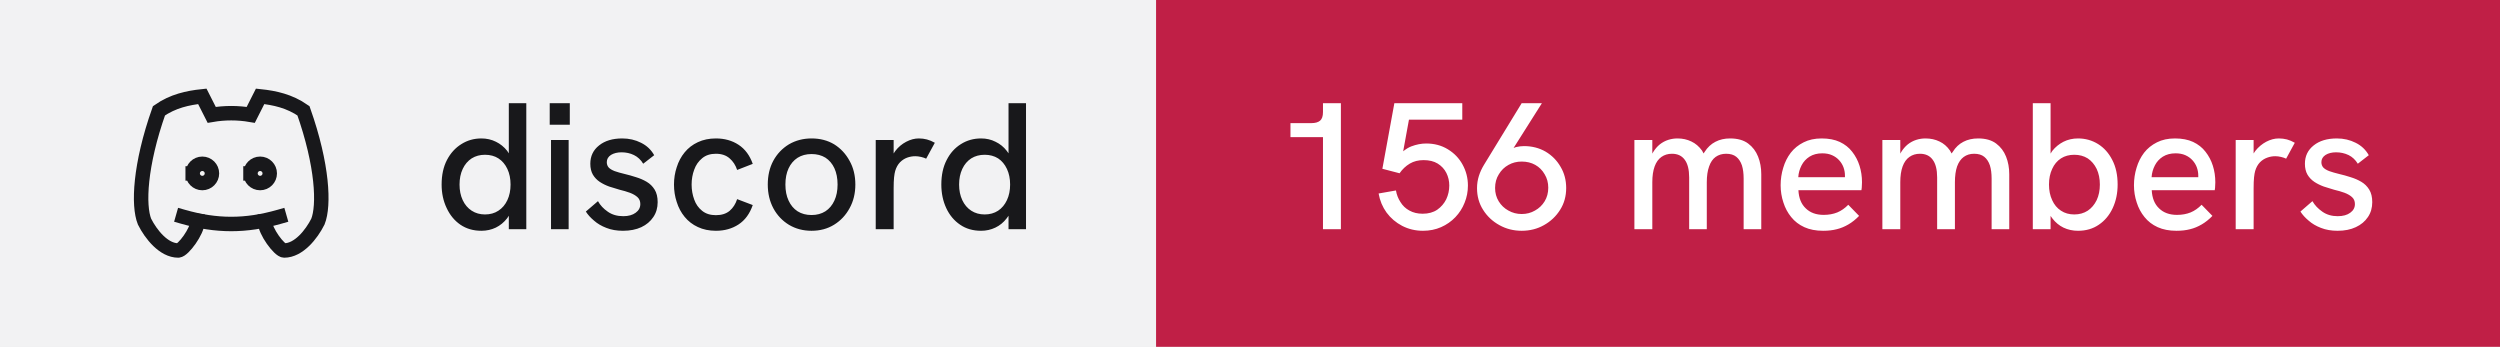
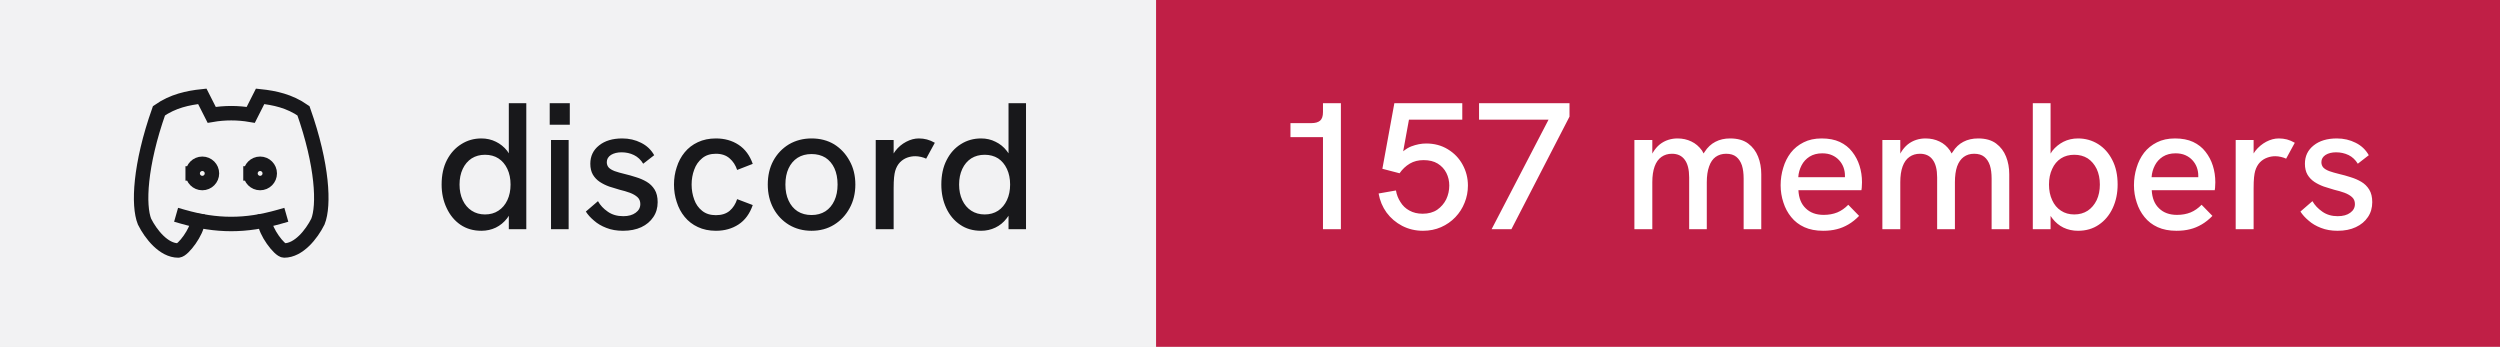
- <svg xmlns="http://www.w3.org/2000/svg" width="173" height="24" viewBox="0 0 173 24" role="img" aria-label="discord: 156 members">
+ <svg xmlns="http://www.w3.org/2000/svg" width="173" height="24" viewBox="0 0 173 24" role="img" aria-label="discord: 157 members">
  <rect width="80" height="24" fill="#f2f2f3" />
  <rect x="80" width="93" height="24" fill="#c01f46" />
  <g transform="translate(8 4) scale(0.6666667)" fill="none" stroke="#18181b" stroke-width="1.5" stroke-linecap="square" stroke-linejoin="miter">
    <path d="M8 12a1 1 0 1 0 2 0a1 1 0 0 0 -2 0" />
    <path d="M14 12a1 1 0 1 0 2 0a1 1 0 0 0 -2 0" />
    <path d="M15.5 17c0 1 1.5 3 2 3c1.5 0 2.833 -1.667 3.5 -3c.667 -1.667 .5 -5.833 -1.5 -11.5c-1.457 -1.015 -3 -1.34 -4.5 -1.5l-.972 1.923a11.913 11.913 0 0 0 -4.053 0l-.975 -1.923c-1.5 .16 -3.043 .485 -4.5 1.5c-2 5.667 -2.167 9.833 -1.5 11.5c.667 1.333 2 3 3.5 3c.5 0 2 -2 2 -3" />
    <path d="M7 16.5c3.5 1 6.5 1 10 0" />
  </g>
  <path fill="#18181b" d="M33.31 15.97L33.31 15.97Q32.48 15.97 31.86 15.55Q31.25 15.13 30.91 14.40Q30.56 13.67 30.56 12.77L30.56 12.77Q30.56 11.78 30.93 11.07Q31.30 10.36 31.93 9.97Q32.55 9.58 33.31 9.58L33.31 9.58Q33.86 9.58 34.32 9.81Q34.77 10.03 35.09 10.43L35.09 10.43Q35.15 10.52 35.21 10.61L35.21 10.61L35.21 7.14L36.42 7.14L36.42 15.86L35.21 15.86L35.21 14.93Q35.15 15.03 35.09 15.11L35.09 15.11Q34.76 15.53 34.31 15.75Q33.85 15.97 33.31 15.97ZM33.56 14.84L33.56 14.84Q34.10 14.84 34.49 14.58Q34.89 14.32 35.11 13.85Q35.33 13.38 35.33 12.77Q35.33 12.16 35.11 11.69Q34.89 11.22 34.49 10.96Q34.10 10.71 33.56 10.71L33.56 10.71Q33.04 10.71 32.64 10.96Q32.24 11.22 32.02 11.69Q31.80 12.16 31.80 12.77Q31.80 13.38 32.02 13.85Q32.24 14.32 32.64 14.58Q33.04 14.84 33.56 14.84ZM39.35 15.86L38.13 15.86L38.13 9.69L39.35 9.69L39.35 15.86ZM39.43 8.63L38.04 8.63L38.04 7.14L39.43 7.14L39.43 8.63ZM43.11 15.97L43.11 15.97Q42.46 15.97 41.96 15.77Q41.46 15.58 41.11 15.27Q40.75 14.97 40.54 14.64L40.54 14.64L41.38 13.92Q41.61 14.34 42.06 14.65Q42.50 14.96 43.13 14.96L43.13 14.96Q43.67 14.96 43.99 14.72Q44.31 14.49 44.31 14.12L44.31 14.12Q44.31 13.82 44.11 13.64Q43.91 13.46 43.59 13.34Q43.26 13.22 42.88 13.13L42.88 13.13Q42.52 13.03 42.16 12.91Q41.80 12.78 41.51 12.59Q41.21 12.39 41.03 12.09Q40.85 11.78 40.85 11.33L40.85 11.33Q40.85 10.54 41.46 10.06Q42.06 9.58 43.06 9.58L43.06 9.58Q43.77 9.58 44.36 9.88Q44.95 10.17 45.27 10.74L45.27 10.74L44.51 11.33Q44.26 10.92 43.87 10.73Q43.48 10.54 43.01 10.54L43.01 10.54Q42.58 10.54 42.28 10.72Q41.99 10.91 41.99 11.22L41.99 11.22Q41.99 11.44 42.12 11.59Q42.25 11.73 42.53 11.84Q42.81 11.94 43.23 12.04L43.23 12.04Q43.61 12.13 44.01 12.26Q44.41 12.38 44.75 12.58Q45.09 12.78 45.30 13.12Q45.51 13.46 45.51 13.99L45.51 13.99Q45.51 14.58 45.21 15.02Q44.91 15.47 44.38 15.72Q43.84 15.97 43.11 15.97ZM49.54 15.97L49.54 15.97Q48.84 15.97 48.29 15.71Q47.75 15.46 47.38 15.01Q47.01 14.56 46.83 13.98Q46.64 13.41 46.64 12.77L46.64 12.77Q46.64 12.14 46.83 11.57Q47.01 10.99 47.38 10.54Q47.75 10.09 48.29 9.84Q48.84 9.58 49.54 9.58L49.54 9.58Q50.44 9.58 51.11 10.02Q51.78 10.46 52.09 11.34L52.09 11.34L51.01 11.76Q50.85 11.27 50.49 10.96Q50.13 10.64 49.54 10.64L49.54 10.64Q48.96 10.64 48.59 10.95Q48.21 11.26 48.04 11.74Q47.86 12.22 47.86 12.77L47.86 12.77Q47.86 13.32 48.04 13.81Q48.21 14.29 48.59 14.59Q48.96 14.89 49.54 14.89L49.54 14.89Q50.13 14.89 50.49 14.59Q50.85 14.28 51.01 13.78L51.01 13.78L52.09 14.19Q51.78 15.09 51.11 15.53Q50.44 15.97 49.54 15.97ZM56.16 15.97L56.16 15.97Q55.29 15.97 54.60 15.56Q53.91 15.14 53.52 14.42Q53.13 13.69 53.13 12.77L53.13 12.77Q53.13 11.84 53.51 11.13Q53.90 10.41 54.59 9.99Q55.29 9.58 56.16 9.58L56.16 9.58Q57.05 9.58 57.73 9.99Q58.40 10.41 58.79 11.13Q59.19 11.84 59.19 12.77L59.19 12.77Q59.19 13.69 58.79 14.41Q58.40 15.13 57.72 15.55Q57.04 15.97 56.16 15.97ZM56.16 14.88L56.16 14.88Q56.71 14.88 57.12 14.62Q57.52 14.36 57.74 13.88Q57.96 13.41 57.96 12.77L57.96 12.77Q57.96 12.12 57.74 11.64Q57.52 11.17 57.12 10.91Q56.71 10.66 56.16 10.66L56.16 10.66Q55.60 10.66 55.19 10.92Q54.79 11.18 54.57 11.65Q54.35 12.12 54.35 12.77L54.35 12.77Q54.35 13.41 54.57 13.88Q54.79 14.36 55.19 14.62Q55.60 14.88 56.16 14.88ZM61.84 15.86L60.60 15.86L60.60 9.69L61.84 9.69L61.84 10.62Q61.89 10.53 61.96 10.44L61.96 10.44Q62.27 10.04 62.71 9.81Q63.15 9.58 63.58 9.58L63.58 9.58Q63.88 9.58 64.14 9.65Q64.41 9.72 64.69 9.88L64.69 9.88L64.09 10.98Q63.95 10.91 63.74 10.86Q63.52 10.81 63.34 10.81L63.34 10.81Q63.05 10.81 62.77 10.91Q62.50 11.01 62.28 11.23Q62.06 11.46 61.95 11.82L61.95 11.82Q61.90 11.99 61.87 12.27Q61.84 12.56 61.84 13.04L61.84 13.04L61.84 15.86ZM67.89 15.97L67.89 15.97Q67.05 15.97 66.44 15.55Q65.82 15.13 65.48 14.40Q65.14 13.67 65.14 12.77L65.14 12.77Q65.14 11.78 65.51 11.07Q65.87 10.36 66.50 9.97Q67.12 9.58 67.89 9.58L67.89 9.58Q68.44 9.58 68.89 9.81Q69.35 10.03 69.66 10.43L69.66 10.43Q69.72 10.52 69.79 10.61L69.79 10.61L69.79 7.14L71.00 7.14L71.00 15.86L69.79 15.86L69.79 14.93Q69.72 15.03 69.66 15.11L69.66 15.11Q69.34 15.53 68.88 15.75Q68.42 15.97 67.89 15.97ZM68.14 14.84L68.14 14.84Q68.67 14.84 69.07 14.58Q69.46 14.32 69.68 13.85Q69.90 13.38 69.90 12.77Q69.90 12.16 69.68 11.69Q69.46 11.22 69.07 10.96Q68.67 10.71 68.14 10.71L68.14 10.71Q67.61 10.71 67.21 10.96Q66.81 11.22 66.59 11.69Q66.37 12.16 66.37 12.77Q66.37 13.38 66.59 13.85Q66.81 14.32 67.21 14.58Q67.61 14.84 68.14 14.84Z" />
-   <path fill="#ffffff" d="M92.79 15.86L91.55 15.86L91.55 9.49L89.30 9.49L89.30 8.52L90.75 8.52Q91.15 8.52 91.35 8.35Q91.55 8.18 91.55 7.76L91.55 7.76L91.55 7.14L92.79 7.14L92.79 15.86ZM98.47 15.97L98.47 15.97Q97.69 15.97 97.03 15.63Q96.38 15.29 95.95 14.71Q95.53 14.13 95.40 13.39L95.40 13.39L96.60 13.18Q96.67 13.61 96.91 13.98Q97.14 14.36 97.53 14.57Q97.92 14.79 98.45 14.79L98.45 14.79Q99.05 14.79 99.46 14.51Q99.86 14.23 100.08 13.79Q100.29 13.34 100.29 12.84L100.29 12.84Q100.29 12.37 100.09 11.97Q99.89 11.57 99.49 11.32Q99.10 11.08 98.51 11.08L98.51 11.08Q97.97 11.08 97.56 11.32Q97.14 11.57 96.85 11.99L96.85 11.99L95.66 11.68L96.49 7.14L101.19 7.14L101.19 8.28L97.50 8.28L97.10 10.47Q97.38 10.24 97.66 10.13L97.66 10.13Q98.19 9.93 98.69 9.93L98.69 9.93Q99.54 9.93 100.19 10.33Q100.85 10.73 101.21 11.39Q101.58 12.06 101.58 12.84L101.58 12.84Q101.58 13.47 101.35 14.03Q101.13 14.59 100.71 15.03Q100.29 15.47 99.72 15.72Q99.15 15.97 98.47 15.97ZM105.30 7.14L106.70 7.14L104.74 10.24Q104.83 10.21 104.90 10.18L104.90 10.18Q105.19 10.11 105.46 10.11L105.46 10.11Q106.29 10.11 106.95 10.49Q107.61 10.88 107.99 11.54Q108.38 12.19 108.38 13.01L108.38 13.01Q108.38 13.86 107.96 14.52Q107.54 15.19 106.84 15.58Q106.15 15.97 105.30 15.97L105.30 15.97Q104.46 15.97 103.76 15.58Q103.05 15.19 102.63 14.52Q102.21 13.86 102.21 13.02L102.21 13.02Q102.21 12.58 102.34 12.17Q102.47 11.77 102.69 11.41L102.69 11.41L105.30 7.14ZM105.30 11.18L105.30 11.18Q104.80 11.18 104.39 11.41Q103.97 11.64 103.72 12.06Q103.46 12.47 103.46 13.01L103.46 13.01Q103.46 13.52 103.71 13.93Q103.96 14.34 104.38 14.57Q104.80 14.81 105.30 14.81L105.30 14.81Q105.81 14.81 106.22 14.57Q106.64 14.34 106.89 13.93Q107.14 13.52 107.14 12.99Q107.14 12.47 106.89 12.06Q106.65 11.64 106.24 11.41Q105.83 11.18 105.30 11.18ZM114.34 15.86L113.10 15.86L113.10 9.69L114.34 9.69L114.34 10.63Q114.36 10.58 114.39 10.54L114.39 10.54Q114.59 10.21 114.86 9.99Q115.13 9.78 115.44 9.68Q115.75 9.58 116.08 9.58L116.08 9.58Q116.61 9.58 117.04 9.79Q117.47 9.99 117.78 10.42L117.78 10.42Q117.83 10.52 117.89 10.62L117.89 10.62Q117.92 10.56 117.96 10.51L117.96 10.51Q118.26 10.04 118.71 9.81Q119.15 9.58 119.72 9.58L119.72 9.58Q120.50 9.58 120.97 9.93Q121.44 10.28 121.66 10.84Q121.88 11.39 121.88 12.06L121.88 12.06L121.88 15.86L120.66 15.86L120.66 12.36Q120.66 11.82 120.54 11.44Q120.41 11.06 120.15 10.85Q119.89 10.64 119.45 10.64L119.45 10.64Q119.03 10.64 118.72 10.86Q118.42 11.08 118.27 11.52Q118.11 11.96 118.11 12.61L118.11 12.61L118.11 15.86L116.89 15.86L116.89 12.28Q116.89 11.46 116.58 11.05Q116.28 10.64 115.70 10.64L115.70 10.64Q115.28 10.64 114.97 10.86Q114.66 11.08 114.50 11.52Q114.34 11.96 114.34 12.61L114.34 12.61L114.34 15.86ZM126.16 15.97L126.16 15.97Q125.41 15.97 124.86 15.72Q124.31 15.47 123.95 15.02Q123.59 14.58 123.41 14.01Q123.22 13.44 123.22 12.82Q123.22 12.19 123.40 11.61Q123.57 11.03 123.92 10.57Q124.27 10.12 124.81 9.85Q125.34 9.58 126.06 9.58Q126.79 9.58 127.31 9.82Q127.84 10.07 128.17 10.50Q128.51 10.93 128.68 11.47Q128.85 12.01 128.85 12.61L128.85 12.61Q128.85 12.67 128.84 12.84Q128.84 13.01 128.81 13.16L128.81 13.16L124.45 13.16Q124.49 13.98 124.96 14.42Q125.42 14.87 126.20 14.87L126.20 14.87Q126.72 14.87 127.14 14.70Q127.55 14.53 127.90 14.17L127.90 14.17L128.65 14.94Q128.29 15.31 127.91 15.53Q127.52 15.76 127.11 15.86Q126.69 15.97 126.16 15.97ZM124.44 12.26L127.67 12.26Q127.67 12.19 127.67 12.14L127.67 12.14Q127.67 11.86 127.57 11.58Q127.47 11.31 127.27 11.09Q127.07 10.87 126.78 10.74Q126.49 10.61 126.10 10.61L126.10 10.61Q125.59 10.61 125.22 10.84Q124.86 11.07 124.67 11.44Q124.47 11.82 124.44 12.26L124.44 12.26ZM131.50 15.86L130.26 15.86L130.26 9.69L131.50 9.69L131.50 10.63Q131.53 10.58 131.55 10.54L131.55 10.54Q131.75 10.21 132.02 9.99Q132.29 9.78 132.60 9.68Q132.91 9.58 133.24 9.58L133.24 9.58Q133.78 9.58 134.21 9.79Q134.64 9.99 134.94 10.42L134.94 10.42Q134.99 10.52 135.05 10.62L135.05 10.62Q135.09 10.56 135.13 10.51L135.13 10.51Q135.42 10.04 135.87 9.81Q136.31 9.58 136.89 9.58L136.89 9.58Q137.66 9.58 138.13 9.93Q138.60 10.28 138.82 10.84Q139.04 11.39 139.04 12.06L139.04 12.06L139.04 15.86L137.82 15.86L137.82 12.36Q137.82 11.82 137.70 11.44Q137.57 11.06 137.31 10.85Q137.05 10.64 136.61 10.64L136.61 10.64Q136.19 10.64 135.89 10.86Q135.59 11.08 135.43 11.52Q135.28 11.96 135.28 12.61L135.28 12.61L135.28 15.86L134.05 15.86L134.05 12.28Q134.05 11.46 133.74 11.05Q133.44 10.64 132.86 10.64L132.86 10.64Q132.44 10.64 132.13 10.86Q131.82 11.08 131.66 11.52Q131.50 11.96 131.50 12.61L131.50 12.61L131.50 15.86ZM143.80 15.97L143.80 15.97Q143.25 15.97 142.79 15.75Q142.34 15.53 142.02 15.11L142.02 15.11Q141.96 15.03 141.90 14.94L141.90 14.94L141.90 15.86L140.67 15.86L140.67 7.14L141.90 7.14L141.90 10.63Q141.96 10.53 142.02 10.44L142.02 10.44Q142.34 10.04 142.79 9.81Q143.25 9.58 143.80 9.58L143.80 9.58Q144.56 9.58 145.19 9.97Q145.81 10.36 146.17 11.07Q146.54 11.78 146.54 12.77L146.54 12.77Q146.54 13.67 146.20 14.40Q145.86 15.13 145.24 15.55Q144.63 15.97 143.80 15.97ZM143.54 14.84L143.54 14.84Q144.07 14.84 144.47 14.58Q144.86 14.32 145.09 13.85Q145.31 13.38 145.31 12.77Q145.31 12.16 145.09 11.69Q144.86 11.22 144.47 10.96Q144.07 10.71 143.54 10.71L143.54 10.71Q143.01 10.71 142.62 10.96Q142.22 11.22 142.01 11.69Q141.79 12.16 141.79 12.77Q141.79 13.38 142.01 13.85Q142.22 14.32 142.62 14.58Q143.01 14.84 143.54 14.84ZM150.61 15.97L150.61 15.97Q149.86 15.97 149.31 15.72Q148.76 15.47 148.40 15.02Q148.04 14.58 147.86 14.01Q147.67 13.44 147.67 12.82Q147.67 12.19 147.85 11.61Q148.02 11.03 148.37 10.57Q148.72 10.12 149.26 9.85Q149.79 9.58 150.51 9.58Q151.24 9.58 151.76 9.82Q152.29 10.07 152.62 10.50Q152.96 10.93 153.13 11.47Q153.30 12.01 153.30 12.61L153.30 12.61Q153.30 12.67 153.29 12.84Q153.29 13.01 153.26 13.16L153.26 13.16L148.90 13.16Q148.94 13.98 149.41 14.42Q149.87 14.87 150.65 14.87L150.65 14.87Q151.17 14.87 151.59 14.70Q152.00 14.53 152.35 14.17L152.35 14.17L153.10 14.94Q152.74 15.31 152.36 15.53Q151.97 15.76 151.56 15.86Q151.14 15.97 150.61 15.97ZM148.89 12.26L152.12 12.26Q152.12 12.19 152.12 12.14L152.12 12.14Q152.12 11.86 152.02 11.58Q151.92 11.31 151.72 11.09Q151.52 10.87 151.23 10.74Q150.94 10.61 150.55 10.61L150.55 10.61Q150.04 10.61 149.67 10.84Q149.31 11.07 149.12 11.44Q148.92 11.82 148.89 12.26L148.89 12.26ZM155.95 15.86L154.71 15.86L154.71 9.69L155.95 9.69L155.95 10.62Q156.00 10.53 156.07 10.44L156.07 10.44Q156.39 10.04 156.82 9.81Q157.26 9.58 157.69 9.58L157.69 9.58Q157.99 9.58 158.26 9.65Q158.52 9.72 158.80 9.88L158.80 9.88L158.20 10.98Q158.06 10.91 157.85 10.86Q157.64 10.81 157.45 10.81L157.45 10.81Q157.16 10.81 156.89 10.91Q156.61 11.01 156.39 11.23Q156.17 11.46 156.06 11.82L156.06 11.82Q156.01 11.99 155.98 12.27Q155.95 12.56 155.95 13.04L155.95 13.04L155.95 15.86ZM161.76 15.97L161.76 15.97Q161.11 15.97 160.61 15.77Q160.11 15.58 159.76 15.27Q159.40 14.97 159.19 14.64L159.19 14.64L160.02 13.92Q160.26 14.34 160.71 14.65Q161.15 14.96 161.77 14.96L161.77 14.96Q162.32 14.96 162.64 14.72Q162.96 14.49 162.96 14.12L162.96 14.12Q162.96 13.82 162.76 13.64Q162.56 13.46 162.24 13.34Q161.91 13.22 161.52 13.13L161.52 13.13Q161.17 13.03 160.81 12.91Q160.45 12.78 160.16 12.59Q159.86 12.39 159.68 12.09Q159.50 11.78 159.50 11.33L159.50 11.33Q159.50 10.54 160.11 10.06Q160.71 9.58 161.71 9.58L161.71 9.58Q162.42 9.58 163.01 9.88Q163.60 10.17 163.92 10.74L163.92 10.74L163.16 11.33Q162.91 10.92 162.52 10.73Q162.12 10.54 161.66 10.54L161.66 10.54Q161.22 10.54 160.93 10.72Q160.64 10.91 160.64 11.22L160.64 11.22Q160.64 11.44 160.77 11.59Q160.90 11.73 161.18 11.84Q161.46 11.94 161.87 12.04L161.87 12.04Q162.26 12.13 162.66 12.26Q163.06 12.38 163.40 12.58Q163.74 12.78 163.95 13.12Q164.16 13.46 164.16 13.99L164.16 13.99Q164.16 14.58 163.86 15.02Q163.56 15.47 163.02 15.72Q162.49 15.97 161.76 15.97Z" />
+   <path fill="#ffffff" d="M92.79 15.86L91.55 15.86L91.55 9.49L89.30 9.49L89.30 8.52L90.75 8.52Q91.15 8.52 91.35 8.35Q91.55 8.18 91.55 7.76L91.55 7.76L91.55 7.14L92.79 7.14L92.79 15.86ZM98.47 15.97L98.47 15.97Q97.69 15.97 97.03 15.63Q96.38 15.29 95.95 14.71Q95.53 14.13 95.40 13.39L95.40 13.39L96.60 13.18Q96.67 13.61 96.91 13.98Q97.14 14.36 97.53 14.57Q97.92 14.79 98.45 14.79L98.45 14.79Q99.05 14.79 99.46 14.51Q99.86 14.23 100.08 13.79Q100.29 13.34 100.29 12.84L100.29 12.84Q100.29 12.37 100.09 11.97Q99.89 11.57 99.49 11.32Q99.10 11.08 98.51 11.08L98.51 11.08Q97.97 11.08 97.56 11.32Q97.14 11.57 96.85 11.99L96.85 11.99L95.66 11.68L96.49 7.14L101.19 7.14L101.19 8.28L97.50 8.28L97.10 10.47Q97.38 10.24 97.66 10.13L97.66 10.13Q98.19 9.93 98.69 9.93L98.69 9.93Q99.54 9.93 100.19 10.33Q100.85 10.73 101.21 11.39Q101.58 12.06 101.58 12.84L101.58 12.84Q101.58 13.47 101.35 14.03Q101.13 14.59 100.71 15.03Q100.29 15.47 99.72 15.72Q99.15 15.97 98.47 15.97ZM104.59 15.86L103.22 15.86L107.16 8.28L102.35 8.28L102.35 7.14L108.61 7.14L108.61 8.07L104.59 15.86ZM114.34 15.86L113.10 15.86L113.10 9.69L114.34 9.69L114.34 10.63Q114.36 10.58 114.39 10.54L114.39 10.54Q114.59 10.21 114.86 9.99Q115.13 9.78 115.44 9.68Q115.75 9.58 116.08 9.58L116.08 9.58Q116.61 9.58 117.04 9.79Q117.47 9.99 117.78 10.42L117.78 10.42Q117.83 10.52 117.89 10.62L117.89 10.62Q117.92 10.56 117.96 10.51L117.96 10.51Q118.26 10.04 118.71 9.81Q119.15 9.58 119.72 9.58L119.72 9.58Q120.50 9.58 120.97 9.93Q121.44 10.28 121.66 10.84Q121.88 11.39 121.88 12.06L121.88 12.06L121.88 15.86L120.66 15.86L120.66 12.36Q120.66 11.82 120.54 11.44Q120.41 11.06 120.15 10.85Q119.89 10.64 119.45 10.64L119.45 10.64Q119.03 10.64 118.72 10.86Q118.42 11.08 118.27 11.52Q118.11 11.96 118.11 12.61L118.11 12.61L118.11 15.86L116.89 15.86L116.89 12.28Q116.89 11.46 116.58 11.05Q116.28 10.64 115.70 10.64L115.70 10.64Q115.28 10.64 114.97 10.86Q114.66 11.08 114.50 11.52Q114.34 11.96 114.34 12.61L114.34 12.61L114.34 15.86ZM126.16 15.97L126.16 15.97Q125.41 15.97 124.86 15.72Q124.31 15.47 123.95 15.02Q123.59 14.58 123.41 14.01Q123.22 13.44 123.22 12.82Q123.22 12.19 123.40 11.61Q123.57 11.03 123.92 10.57Q124.27 10.12 124.81 9.85Q125.34 9.58 126.06 9.58Q126.79 9.58 127.31 9.82Q127.84 10.07 128.17 10.50Q128.51 10.93 128.68 11.47Q128.85 12.01 128.85 12.61L128.85 12.61Q128.85 12.67 128.84 12.84Q128.84 13.01 128.81 13.16L128.81 13.16L124.45 13.16Q124.49 13.98 124.96 14.42Q125.42 14.87 126.20 14.87L126.20 14.87Q126.72 14.87 127.14 14.70Q127.55 14.53 127.90 14.17L127.90 14.17L128.65 14.94Q128.29 15.31 127.91 15.53Q127.52 15.76 127.11 15.86Q126.69 15.97 126.16 15.97ZM124.44 12.26L127.67 12.26Q127.67 12.19 127.67 12.14L127.67 12.14Q127.67 11.86 127.57 11.58Q127.47 11.31 127.27 11.09Q127.07 10.87 126.78 10.74Q126.49 10.61 126.10 10.61L126.10 10.61Q125.59 10.61 125.22 10.84Q124.86 11.07 124.67 11.44Q124.47 11.82 124.44 12.26L124.44 12.26ZM131.50 15.86L130.26 15.86L130.26 9.69L131.50 9.69L131.50 10.63Q131.53 10.58 131.55 10.54L131.55 10.54Q131.75 10.21 132.02 9.99Q132.29 9.78 132.60 9.68Q132.91 9.58 133.24 9.58L133.24 9.58Q133.78 9.58 134.21 9.79Q134.64 9.99 134.94 10.42L134.94 10.42Q134.99 10.52 135.05 10.62L135.05 10.62Q135.09 10.56 135.13 10.51L135.13 10.51Q135.42 10.04 135.87 9.81Q136.31 9.58 136.89 9.58L136.89 9.58Q137.66 9.58 138.13 9.93Q138.60 10.28 138.82 10.84Q139.04 11.39 139.04 12.06L139.04 12.06L139.04 15.86L137.82 15.86L137.82 12.36Q137.82 11.82 137.70 11.44Q137.57 11.06 137.31 10.85Q137.05 10.64 136.61 10.64L136.61 10.64Q136.19 10.64 135.89 10.86Q135.59 11.08 135.43 11.52Q135.28 11.96 135.28 12.61L135.28 12.61L135.28 15.86L134.05 15.86L134.05 12.28Q134.05 11.46 133.74 11.05Q133.44 10.64 132.86 10.64L132.86 10.64Q132.44 10.64 132.13 10.86Q131.82 11.08 131.66 11.52Q131.50 11.96 131.50 12.61L131.50 12.61L131.50 15.86ZM143.80 15.97L143.80 15.97Q143.25 15.97 142.79 15.75Q142.34 15.53 142.02 15.11L142.02 15.11Q141.96 15.03 141.90 14.94L141.90 14.94L141.90 15.86L140.67 15.86L140.67 7.14L141.90 7.14L141.90 10.63Q141.96 10.53 142.02 10.44L142.02 10.44Q142.34 10.04 142.79 9.81Q143.25 9.58 143.80 9.58L143.80 9.58Q144.56 9.58 145.19 9.97Q145.81 10.36 146.17 11.07Q146.54 11.78 146.54 12.77L146.54 12.77Q146.54 13.67 146.20 14.40Q145.86 15.13 145.24 15.55Q144.63 15.97 143.80 15.97ZM143.54 14.84L143.54 14.84Q144.07 14.84 144.47 14.58Q144.86 14.32 145.09 13.85Q145.31 13.38 145.31 12.77Q145.31 12.16 145.09 11.69Q144.86 11.22 144.47 10.96Q144.07 10.71 143.54 10.71L143.54 10.71Q143.01 10.71 142.62 10.96Q142.22 11.22 142.01 11.69Q141.79 12.16 141.79 12.77Q141.79 13.38 142.01 13.85Q142.22 14.32 142.62 14.58Q143.01 14.84 143.54 14.84ZM150.61 15.97L150.61 15.97Q149.86 15.97 149.31 15.72Q148.76 15.47 148.40 15.02Q148.04 14.58 147.86 14.01Q147.67 13.44 147.67 12.82Q147.67 12.19 147.85 11.61Q148.02 11.03 148.37 10.57Q148.72 10.12 149.26 9.85Q149.79 9.58 150.51 9.58Q151.24 9.58 151.76 9.82Q152.29 10.07 152.62 10.50Q152.96 10.93 153.13 11.47Q153.30 12.01 153.30 12.61L153.30 12.61Q153.30 12.67 153.29 12.84Q153.29 13.01 153.26 13.16L153.26 13.16L148.90 13.16Q148.94 13.98 149.41 14.42Q149.87 14.87 150.65 14.87L150.65 14.87Q151.17 14.87 151.59 14.70Q152.00 14.53 152.35 14.17L152.35 14.17L153.10 14.94Q152.74 15.31 152.36 15.53Q151.97 15.76 151.56 15.86Q151.14 15.97 150.61 15.97ZM148.89 12.26L152.12 12.26Q152.12 12.19 152.12 12.14L152.12 12.14Q152.12 11.86 152.02 11.58Q151.92 11.31 151.72 11.09Q151.52 10.87 151.23 10.74Q150.94 10.61 150.55 10.61L150.55 10.61Q150.04 10.61 149.67 10.84Q149.31 11.07 149.12 11.44Q148.92 11.82 148.89 12.26L148.89 12.26ZM155.95 15.86L154.71 15.86L154.71 9.69L155.95 9.69L155.95 10.62Q156.00 10.53 156.07 10.44L156.07 10.44Q156.39 10.04 156.82 9.81Q157.26 9.58 157.69 9.58L157.69 9.58Q157.99 9.58 158.26 9.65Q158.52 9.72 158.80 9.88L158.80 9.88L158.20 10.98Q158.06 10.91 157.85 10.86Q157.64 10.81 157.45 10.81L157.45 10.81Q157.16 10.81 156.89 10.91Q156.61 11.01 156.39 11.23Q156.17 11.46 156.06 11.82L156.06 11.82Q156.01 11.99 155.98 12.27Q155.95 12.56 155.95 13.04L155.95 13.04L155.95 15.86ZM161.76 15.97L161.76 15.97Q161.11 15.97 160.61 15.77Q160.11 15.58 159.76 15.27Q159.40 14.97 159.19 14.64L159.19 14.64L160.02 13.92Q160.26 14.34 160.71 14.65Q161.15 14.96 161.77 14.96L161.77 14.96Q162.32 14.96 162.64 14.72Q162.96 14.49 162.96 14.12L162.96 14.12Q162.96 13.82 162.76 13.64Q162.56 13.46 162.24 13.34Q161.91 13.22 161.52 13.13L161.52 13.13Q161.17 13.03 160.81 12.91Q160.45 12.78 160.16 12.59Q159.86 12.39 159.68 12.09Q159.50 11.78 159.50 11.33L159.50 11.33Q159.50 10.54 160.11 10.06Q160.71 9.58 161.71 9.58L161.71 9.58Q162.42 9.58 163.01 9.88Q163.60 10.17 163.92 10.74L163.92 10.74L163.16 11.33Q162.91 10.92 162.52 10.73Q162.12 10.54 161.66 10.54L161.66 10.54Q161.22 10.54 160.93 10.72Q160.64 10.91 160.64 11.22L160.64 11.22Q160.64 11.44 160.77 11.59Q160.90 11.73 161.18 11.84Q161.46 11.94 161.87 12.04L161.87 12.04Q162.26 12.13 162.66 12.26Q163.06 12.38 163.40 12.58Q163.74 12.78 163.95 13.12Q164.16 13.46 164.16 13.99L164.16 13.99Q164.16 14.58 163.86 15.02Q163.56 15.47 163.02 15.72Q162.49 15.97 161.76 15.97Z" />
</svg>
